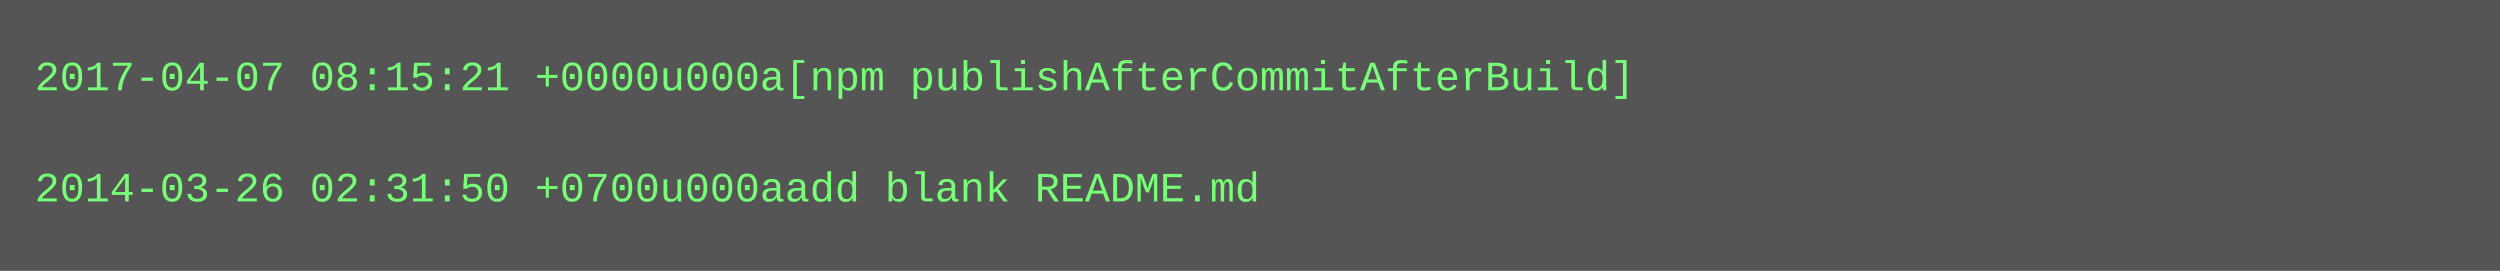
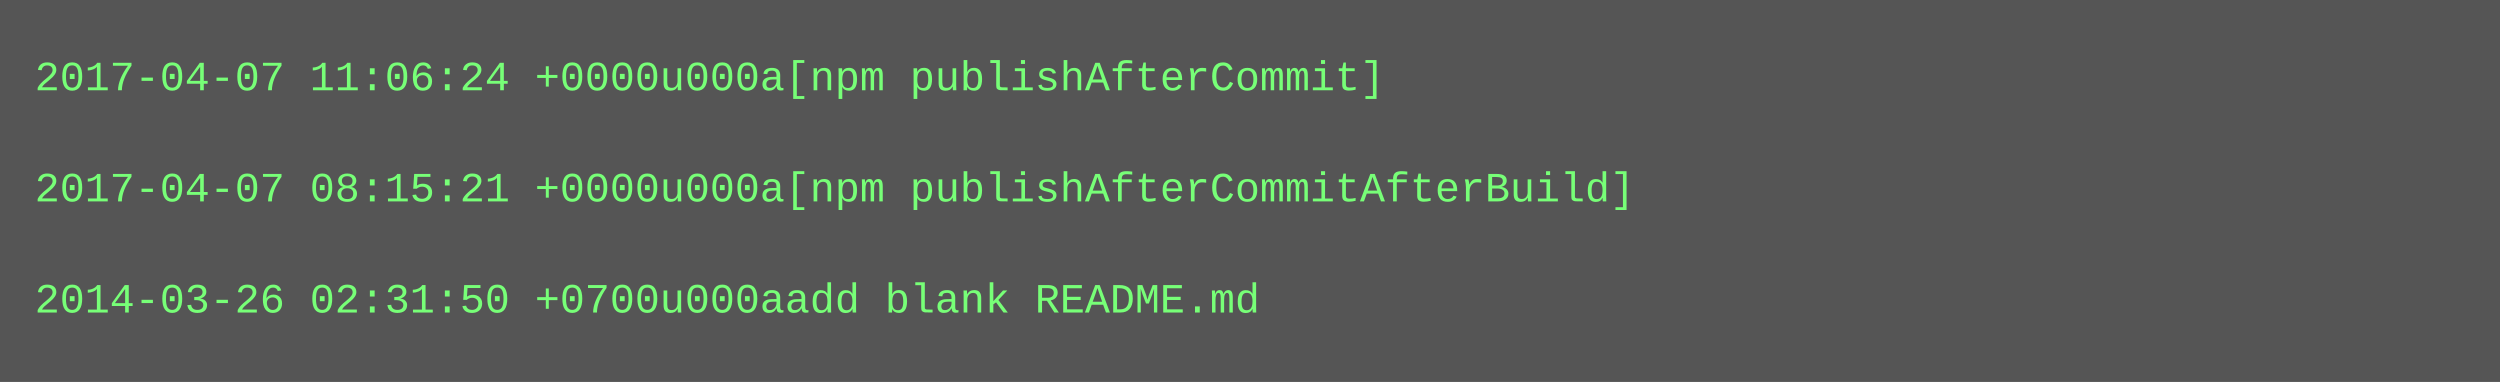
- <svg xmlns="http://www.w3.org/2000/svg" height="78" width="720">
-   <rect height="78" fill="#555" width="720" />
+ <svg xmlns="http://www.w3.org/2000/svg" height="110" width="720">
+   <rect height="110" fill="#555" width="720" />
  <text fill="#7f7" font-family="Courier New" font-size="12" xml:space="preserve">
-     <tspan x="10" y="26">2017-04-07 08:15:21 +0000u000a[npm publishAfterCommitAfterBuild]</tspan>
+     <tspan x="10" y="26">2017-04-07 11:06:24 +0000u000a[npm publishAfterCommit]</tspan>
    <tspan x="10" y="42" />
-     <tspan x="10" y="58">2014-03-26 02:31:50 +0700u000aadd blank README.md</tspan>
+     <tspan x="10" y="58">2017-04-07 08:15:21 +0000u000a[npm publishAfterCommitAfterBuild]</tspan>
+     <tspan x="10" y="74" />
+     <tspan x="10" y="90">2014-03-26 02:31:50 +0700u000aadd blank README.md</tspan>
  </text>
</svg>
